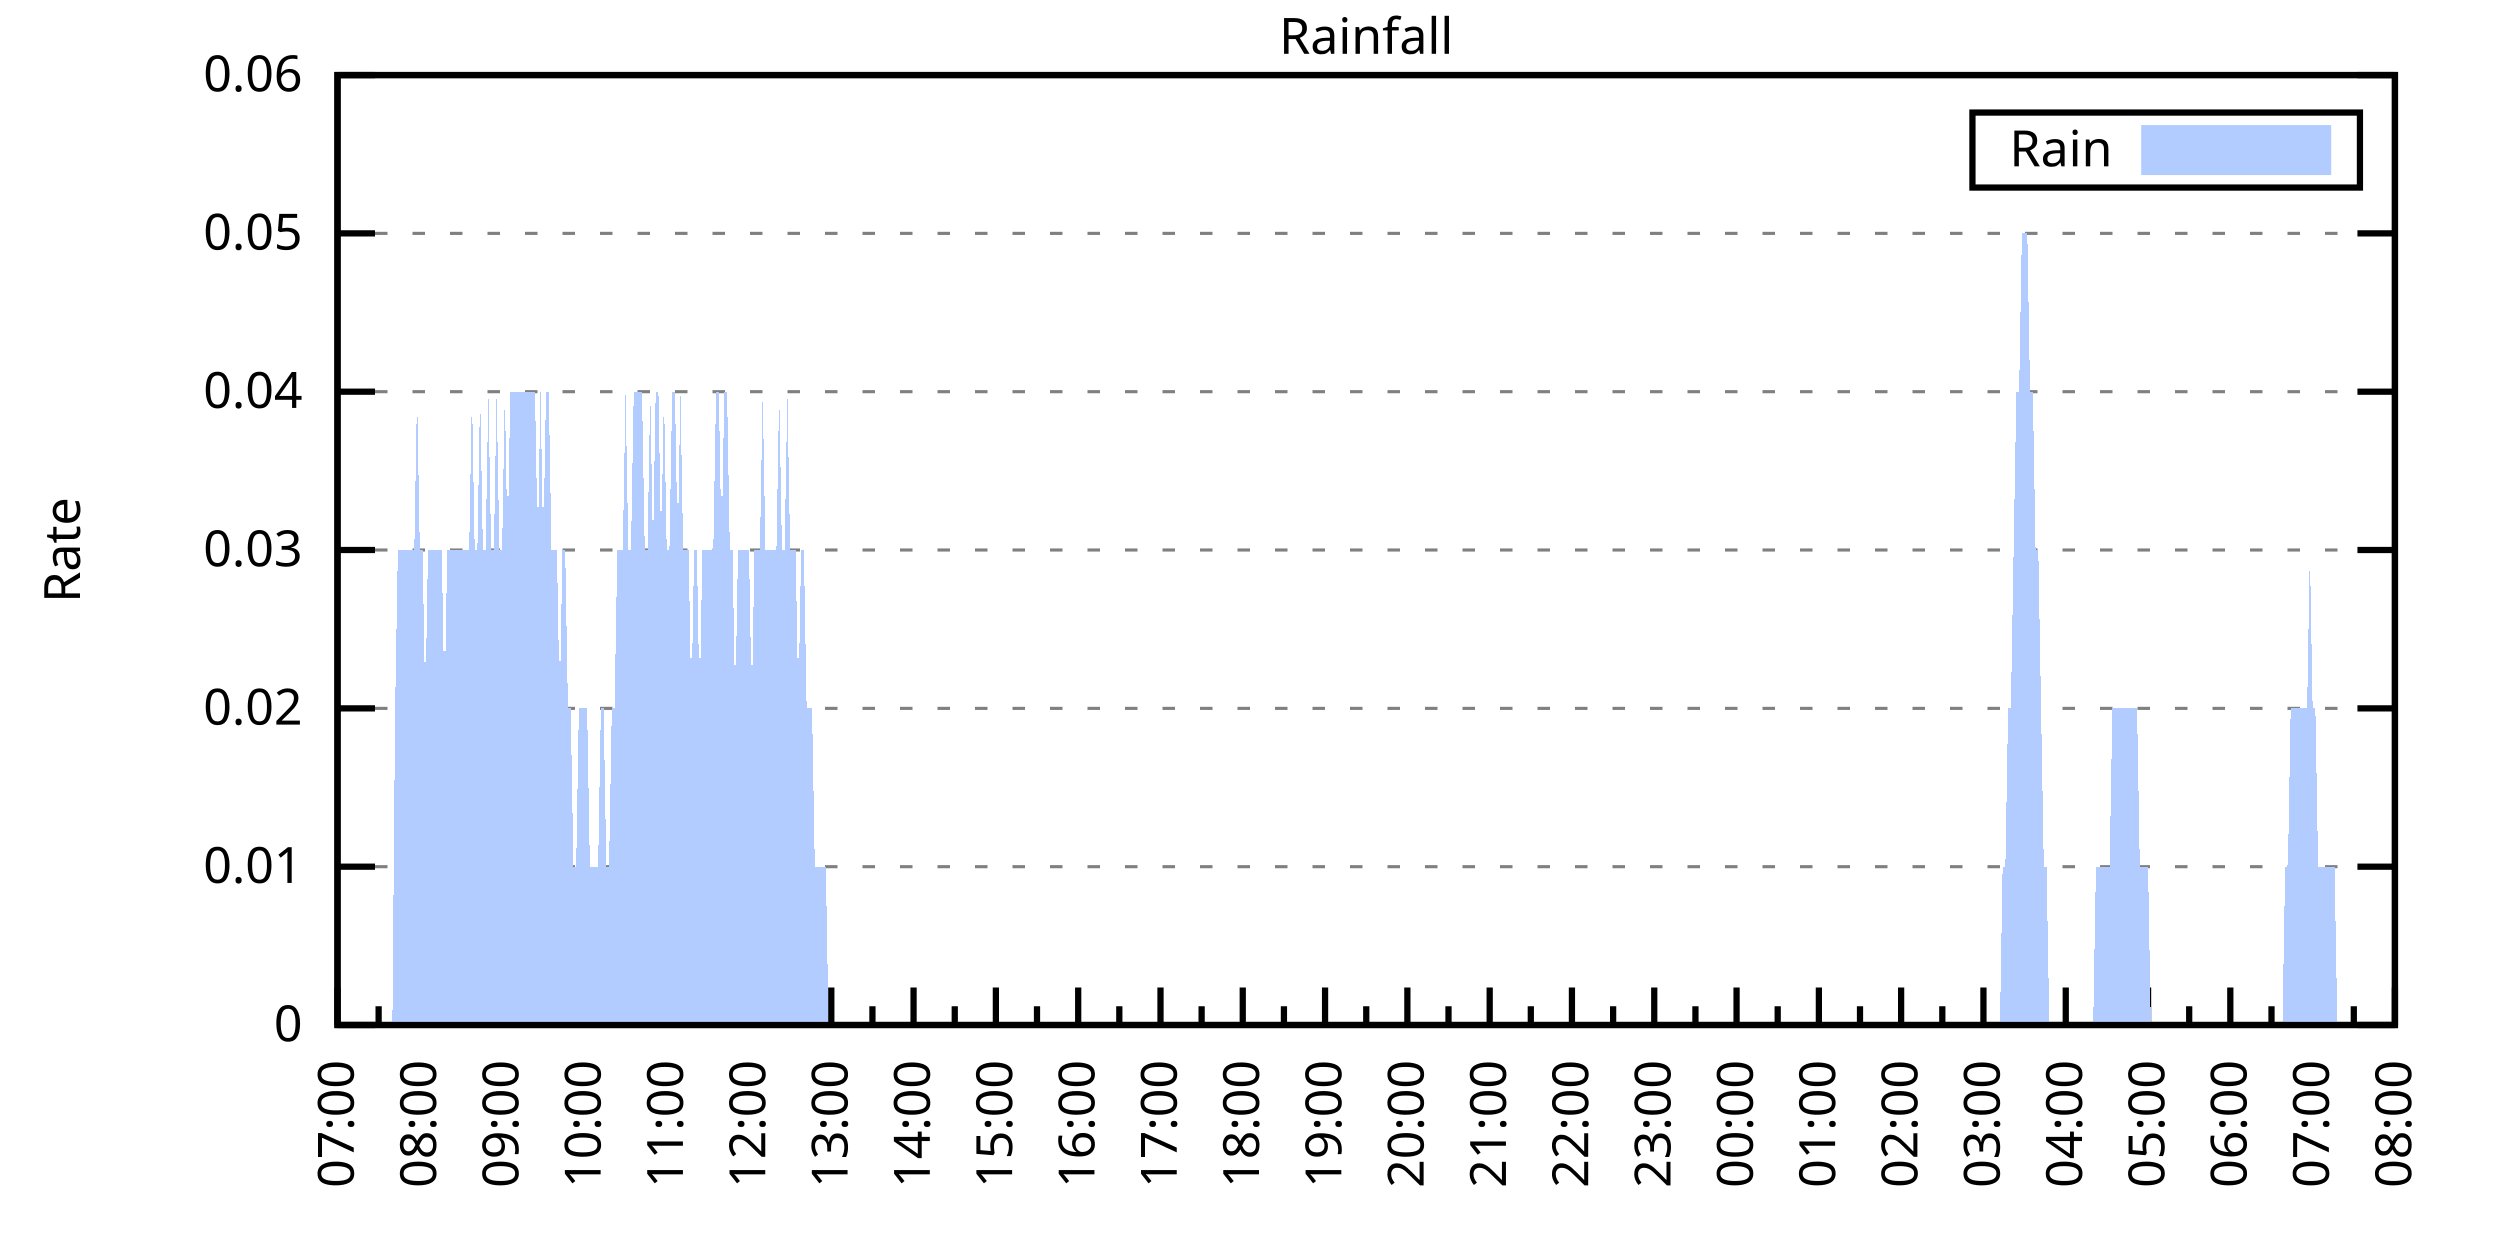
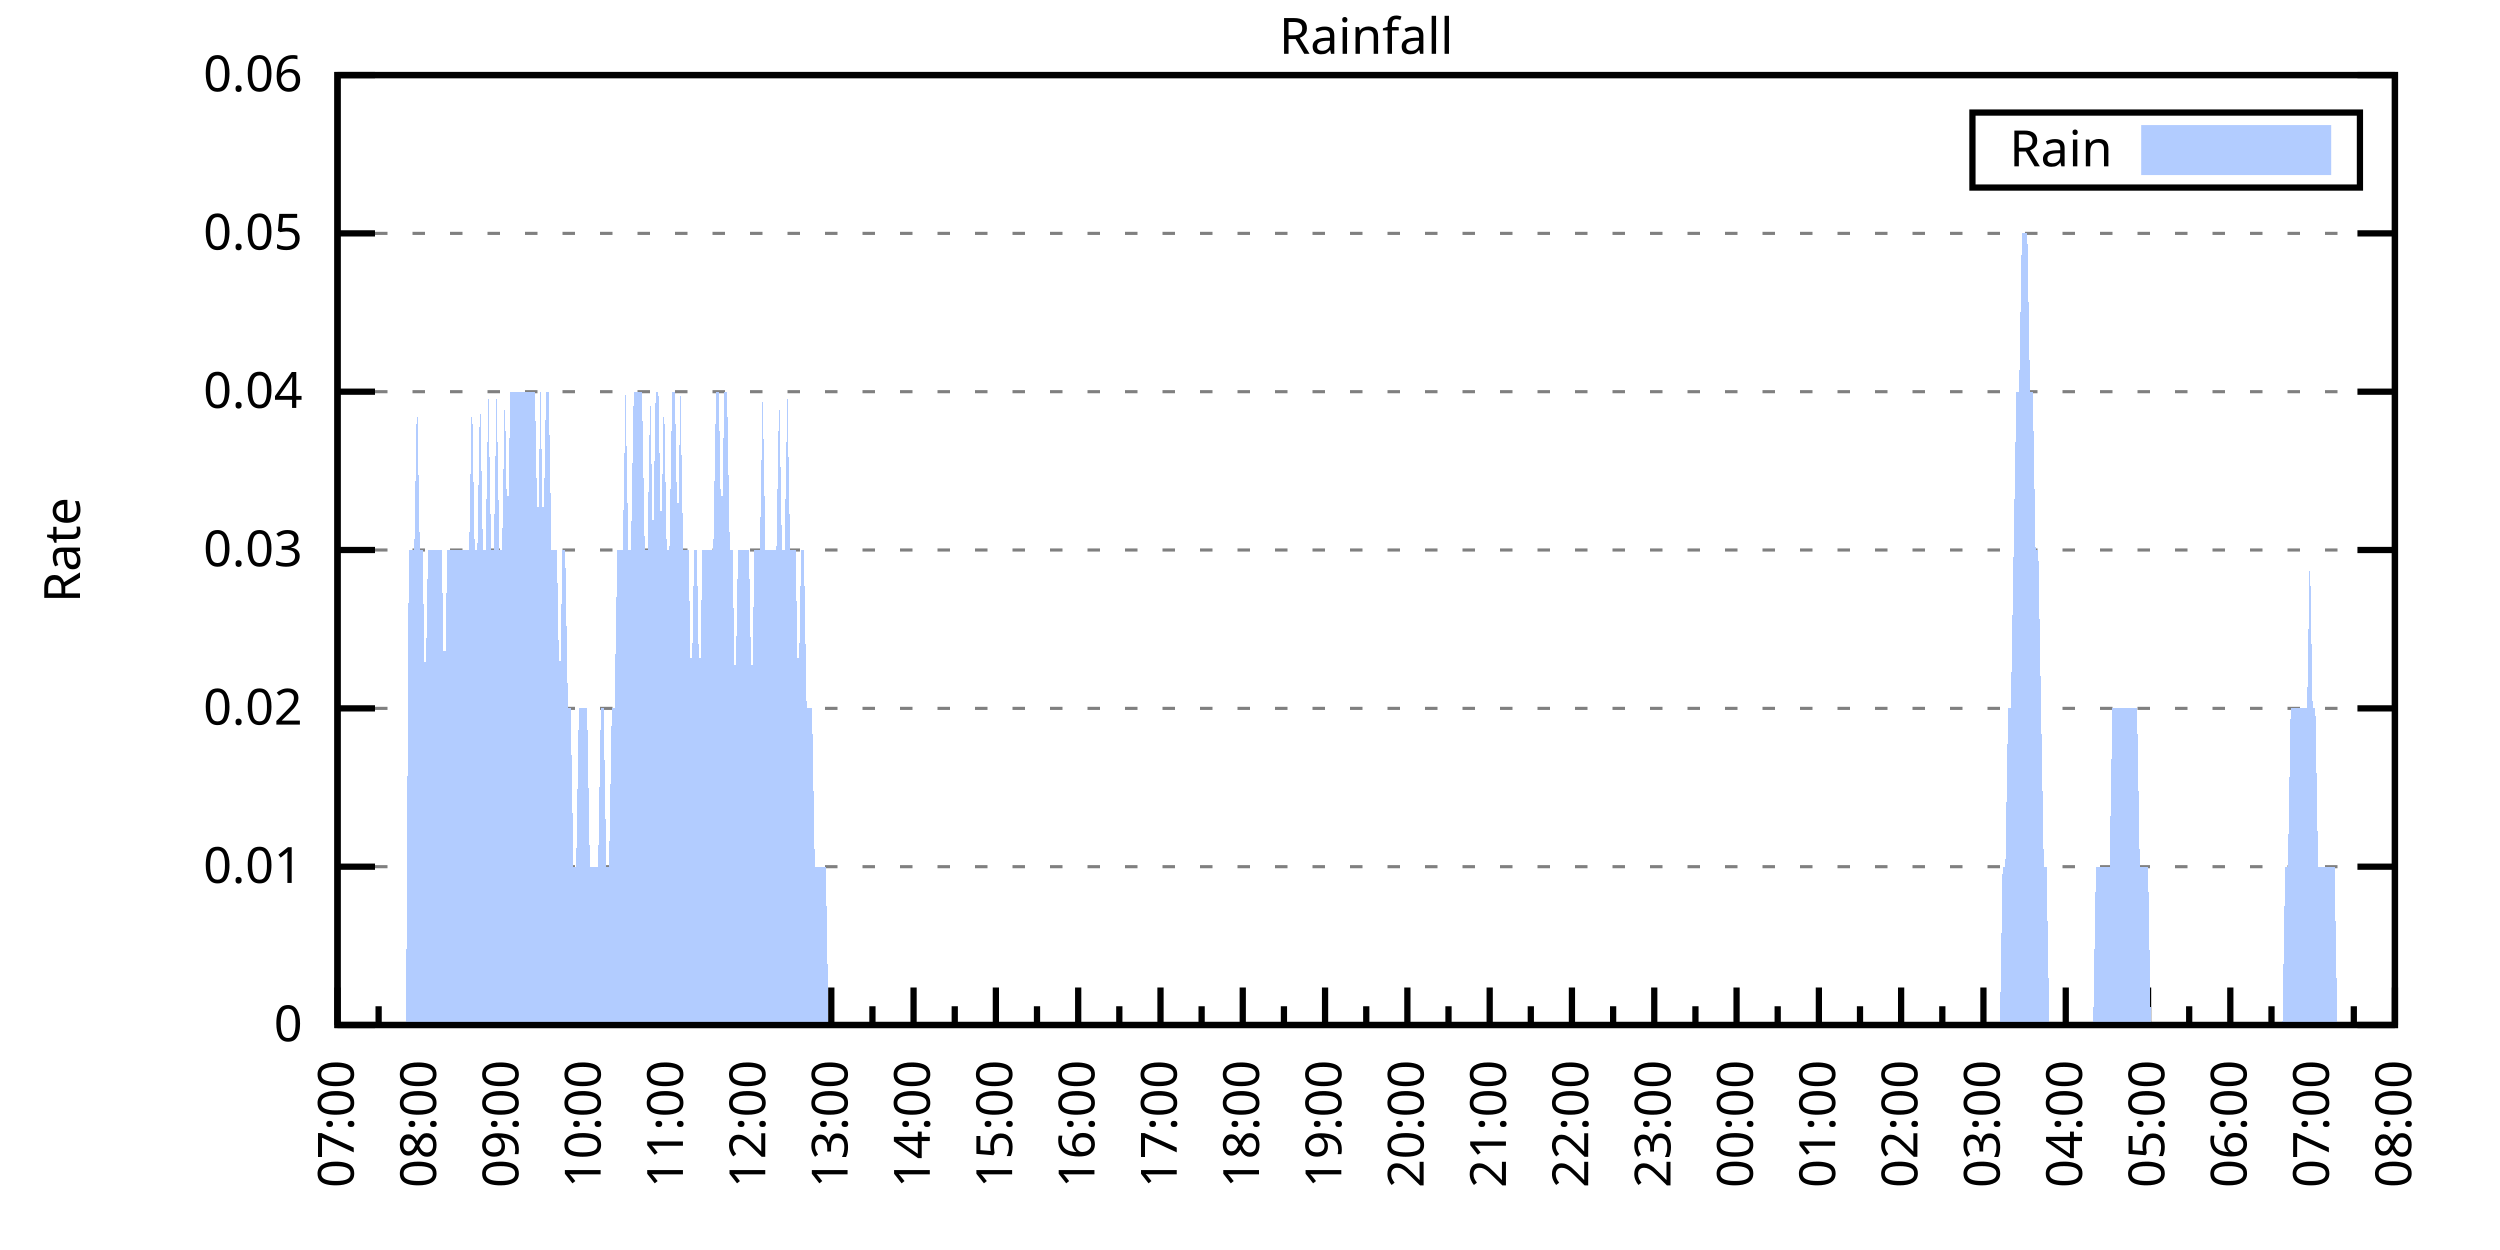
<svg xmlns="http://www.w3.org/2000/svg" xmlns:xlink="http://www.w3.org/1999/xlink" width="400" height="200" viewBox="0 0 400 200">
  <g id="gnuplot_canvas">
    <rect x="0" y="0" width="400" height="200" fill="none" />
    <defs>
      <circle id="gpDot" r="0.5" stroke-width="0.5" stroke="currentColor" />
      <path id="gpPt0" stroke-width="0.333" stroke="currentColor" d="M-1,0 h2 M0,-1 v2" />
      <path id="gpPt1" stroke-width="0.333" stroke="currentColor" d="M-1,-1 L1,1 M1,-1 L-1,1" />
      <path id="gpPt2" stroke-width="0.333" stroke="currentColor" d="M-1,0 L1,0 M0,-1 L0,1 M-1,-1 L1,1 M-1,1 L1,-1" />
      <rect id="gpPt3" stroke-width="0.333" stroke="currentColor" x="-1" y="-1" width="2" height="2" />
      <rect id="gpPt4" stroke-width="0.333" stroke="currentColor" fill="currentColor" x="-1" y="-1" width="2" height="2" />
      <circle id="gpPt5" stroke-width="0.333" stroke="currentColor" cx="0" cy="0" r="1" />
      <use xlink:href="#gpPt5" id="gpPt6" fill="currentColor" stroke="none" />
      <path id="gpPt7" stroke-width="0.333" stroke="currentColor" d="M0,-1.33 L-1.33,0.67 L1.33,0.67 z" />
      <use xlink:href="#gpPt7" id="gpPt8" fill="currentColor" stroke="none" />
      <use xlink:href="#gpPt7" id="gpPt9" stroke="currentColor" transform="rotate(180)" />
      <use xlink:href="#gpPt9" id="gpPt10" fill="currentColor" stroke="none" />
      <use xlink:href="#gpPt3" id="gpPt11" stroke="currentColor" transform="rotate(45)" />
      <use xlink:href="#gpPt11" id="gpPt12" fill="currentColor" stroke="none" />
      <path id="gpPt13" stroke-width="0.333" stroke="currentColor" d="M0,1.330 L1.265,0.411 L0.782,-1.067 L-0.782,-1.076 L-1.265,0.411 z" />
      <use xlink:href="#gpPt13" id="gpPt14" fill="currentColor" stroke="none" />
      <filter id="textbox" filterUnits="objectBoundingBox" x="0" y="0" height="1" width="1">
        <feFlood flood-color="white" flood-opacity="1" result="bgnd" />
        <feComposite in="SourceGraphic" in2="bgnd" operator="atop" />
      </filter>
      <filter id="greybox" filterUnits="objectBoundingBox" x="0" y="0" height="1" width="1">
        <feFlood flood-color="lightgrey" flood-opacity="1" result="grey" />
        <feComposite in="SourceGraphic" in2="grey" operator="atop" />
      </filter>
    </defs>
    <g fill="none" color="white" stroke="currentColor" stroke-width="1.00" stroke-linecap="butt" stroke-linejoin="miter">
</g>
    <g fill="none" color="black" stroke="currentColor" stroke-width="1.00" stroke-linecap="butt" stroke-linejoin="miter">
      <g stroke="none" shape-rendering="crispEdges">
        <polygon fill="rgb(255, 255, 255)" points="54.00,164.00 383.18,164.00 383.18,12.02 54.00,12.02 " />
      </g>
    </g>
    <g fill="none" color="black" stroke="currentColor" stroke-width="1.00" stroke-linecap="butt" stroke-linejoin="miter">
</g>
    <g fill="none" color="black" stroke="black" stroke-width="0.50" stroke-linecap="butt" stroke-linejoin="miter">
</g>
    <g fill="none" color="gray" stroke="currentColor" stroke-width="0.50" stroke-linecap="butt" stroke-linejoin="miter">
      <path stroke="gray" stroke-dasharray="2,4" class="gridline" d="M54.00,164.00 L383.19,164.00  " />
    </g>
    <g fill="none" color="gray" stroke="gray" stroke-width="1.00" stroke-linecap="butt" stroke-linejoin="miter">
</g>
    <g fill="none" color="black" stroke="currentColor" stroke-width="1.00" stroke-linecap="butt" stroke-linejoin="miter">
      <path stroke="black" d="M54.00,164.00 L60.00,164.00 M383.19,164.00 L377.19,164.00  " />
      <g transform="translate(48.40,166.60)" stroke="none" fill="black" font-family="Sans" font-size="8.00" text-anchor="end">
        <text>
          <tspan font-family="Sans"> 0</tspan>
        </text>
      </g>
    </g>
    <g fill="none" color="black" stroke="currentColor" stroke-width="1.00" stroke-linecap="butt" stroke-linejoin="miter">
</g>
    <g fill="none" color="black" stroke="black" stroke-width="0.50" stroke-linecap="butt" stroke-linejoin="miter">
</g>
    <g fill="none" color="gray" stroke="currentColor" stroke-width="0.50" stroke-linecap="butt" stroke-linejoin="miter">
      <path stroke="gray" stroke-dasharray="2,4" class="gridline" d="M54.00,138.67 L383.19,138.67  " />
    </g>
    <g fill="none" color="gray" stroke="gray" stroke-width="1.00" stroke-linecap="butt" stroke-linejoin="miter">
</g>
    <g fill="none" color="black" stroke="currentColor" stroke-width="1.00" stroke-linecap="butt" stroke-linejoin="miter">
      <path stroke="black" d="M54.00,138.67 L60.00,138.67 M383.19,138.67 L377.19,138.67  " />
      <g transform="translate(48.40,141.27)" stroke="none" fill="black" font-family="Sans" font-size="8.00" text-anchor="end">
        <text>
          <tspan font-family="Sans"> 0.01</tspan>
        </text>
      </g>
    </g>
    <g fill="none" color="black" stroke="currentColor" stroke-width="1.00" stroke-linecap="butt" stroke-linejoin="miter">
</g>
    <g fill="none" color="black" stroke="black" stroke-width="0.50" stroke-linecap="butt" stroke-linejoin="miter">
</g>
    <g fill="none" color="gray" stroke="currentColor" stroke-width="0.50" stroke-linecap="butt" stroke-linejoin="miter">
      <path stroke="gray" stroke-dasharray="2,4" class="gridline" d="M54.00,113.34 L383.19,113.34  " />
    </g>
    <g fill="none" color="gray" stroke="gray" stroke-width="1.00" stroke-linecap="butt" stroke-linejoin="miter">
</g>
    <g fill="none" color="black" stroke="currentColor" stroke-width="1.00" stroke-linecap="butt" stroke-linejoin="miter">
      <path stroke="black" d="M54.00,113.34 L60.00,113.34 M383.19,113.34 L377.19,113.34  " />
      <g transform="translate(48.40,115.94)" stroke="none" fill="black" font-family="Sans" font-size="8.00" text-anchor="end">
        <text>
          <tspan font-family="Sans"> 0.02</tspan>
        </text>
      </g>
    </g>
    <g fill="none" color="black" stroke="currentColor" stroke-width="1.00" stroke-linecap="butt" stroke-linejoin="miter">
</g>
    <g fill="none" color="black" stroke="black" stroke-width="0.50" stroke-linecap="butt" stroke-linejoin="miter">
</g>
    <g fill="none" color="gray" stroke="currentColor" stroke-width="0.50" stroke-linecap="butt" stroke-linejoin="miter">
      <path stroke="gray" stroke-dasharray="2,4" class="gridline" d="M54.00,88.00 L383.19,88.00  " />
    </g>
    <g fill="none" color="gray" stroke="gray" stroke-width="1.00" stroke-linecap="butt" stroke-linejoin="miter">
</g>
    <g fill="none" color="black" stroke="currentColor" stroke-width="1.00" stroke-linecap="butt" stroke-linejoin="miter">
      <path stroke="black" d="M54.00,88.00 L60.00,88.00 M383.19,88.00 L377.19,88.00  " />
      <g transform="translate(48.40,90.60)" stroke="none" fill="black" font-family="Sans" font-size="8.00" text-anchor="end">
        <text>
          <tspan font-family="Sans"> 0.03</tspan>
        </text>
      </g>
    </g>
    <g fill="none" color="black" stroke="currentColor" stroke-width="1.00" stroke-linecap="butt" stroke-linejoin="miter">
</g>
    <g fill="none" color="black" stroke="black" stroke-width="0.50" stroke-linecap="butt" stroke-linejoin="miter">
</g>
    <g fill="none" color="gray" stroke="currentColor" stroke-width="0.50" stroke-linecap="butt" stroke-linejoin="miter">
      <path stroke="gray" stroke-dasharray="2,4" class="gridline" d="M54.00,62.67 L383.19,62.67  " />
    </g>
    <g fill="none" color="gray" stroke="gray" stroke-width="1.00" stroke-linecap="butt" stroke-linejoin="miter">
</g>
    <g fill="none" color="black" stroke="currentColor" stroke-width="1.00" stroke-linecap="butt" stroke-linejoin="miter">
      <path stroke="black" d="M54.00,62.67 L60.00,62.67 M383.19,62.67 L377.19,62.67  " />
      <g transform="translate(48.40,65.27)" stroke="none" fill="black" font-family="Sans" font-size="8.00" text-anchor="end">
        <text>
          <tspan font-family="Sans"> 0.04</tspan>
        </text>
      </g>
    </g>
    <g fill="none" color="black" stroke="currentColor" stroke-width="1.00" stroke-linecap="butt" stroke-linejoin="miter">
</g>
    <g fill="none" color="black" stroke="black" stroke-width="0.50" stroke-linecap="butt" stroke-linejoin="miter">
</g>
    <g fill="none" color="gray" stroke="currentColor" stroke-width="0.50" stroke-linecap="butt" stroke-linejoin="miter">
      <path stroke="gray" stroke-dasharray="2,4" class="gridline" d="M54.00,37.34 L383.19,37.34  " />
    </g>
    <g fill="none" color="gray" stroke="gray" stroke-width="1.00" stroke-linecap="butt" stroke-linejoin="miter">
</g>
    <g fill="none" color="black" stroke="currentColor" stroke-width="1.00" stroke-linecap="butt" stroke-linejoin="miter">
      <path stroke="black" d="M54.00,37.34 L60.00,37.34 M383.19,37.34 L377.19,37.34  " />
      <g transform="translate(48.40,39.94)" stroke="none" fill="black" font-family="Sans" font-size="8.00" text-anchor="end">
        <text>
          <tspan font-family="Sans"> 0.05</tspan>
        </text>
      </g>
    </g>
    <g fill="none" color="black" stroke="currentColor" stroke-width="1.00" stroke-linecap="butt" stroke-linejoin="miter">
</g>
    <g fill="none" color="black" stroke="black" stroke-width="0.50" stroke-linecap="butt" stroke-linejoin="miter">
</g>
    <g fill="none" color="gray" stroke="currentColor" stroke-width="0.50" stroke-linecap="butt" stroke-linejoin="miter">
      <path stroke="gray" stroke-dasharray="2,4" class="gridline" d="M54.00,12.01 L383.19,12.01  " />
    </g>
    <g fill="none" color="gray" stroke="gray" stroke-width="1.00" stroke-linecap="butt" stroke-linejoin="miter">
</g>
    <g fill="none" color="black" stroke="currentColor" stroke-width="1.00" stroke-linecap="butt" stroke-linejoin="miter">
      <path stroke="black" d="M54.00,12.01 L60.00,12.01 M383.19,12.01 L377.19,12.01  " />
      <g transform="translate(48.40,14.61)" stroke="none" fill="black" font-family="Sans" font-size="8.00" text-anchor="end">
        <text>
          <tspan font-family="Sans"> 0.06</tspan>
        </text>
      </g>
    </g>
    <g fill="none" color="black" stroke="currentColor" stroke-width="1.00" stroke-linecap="butt" stroke-linejoin="miter">
      <path stroke="black" d="M54.00,164.00 L54.00,158.00  " />
      <g transform="translate(56.60,169.60) rotate(270)" stroke="none" fill="black" font-family="Sans" font-size="8.00" text-anchor="end">
        <text>
          <tspan font-family="Sans">07:00</tspan>
        </text>
      </g>
    </g>
    <g fill="none" color="black" stroke="currentColor" stroke-width="1.00" stroke-linecap="butt" stroke-linejoin="miter">
      <path stroke="black" d="M60.58,164.00 L60.58,161.00 M67.17,164.00 L67.17,158.00  " />
      <g transform="translate(69.77,169.60) rotate(270)" stroke="none" fill="black" font-family="Sans" font-size="8.00" text-anchor="end">
        <text>
          <tspan font-family="Sans">08:00</tspan>
        </text>
      </g>
    </g>
    <g fill="none" color="black" stroke="currentColor" stroke-width="1.00" stroke-linecap="butt" stroke-linejoin="miter">
      <path stroke="black" d="M73.75,164.00 L73.75,161.00 M80.34,164.00 L80.34,158.00  " />
      <g transform="translate(82.94,169.60) rotate(270)" stroke="none" fill="black" font-family="Sans" font-size="8.00" text-anchor="end">
        <text>
          <tspan font-family="Sans">09:00</tspan>
        </text>
      </g>
    </g>
    <g fill="none" color="black" stroke="currentColor" stroke-width="1.00" stroke-linecap="butt" stroke-linejoin="miter">
      <path stroke="black" d="M86.92,164.00 L86.92,161.00 M93.50,164.00 L93.50,158.00  " />
      <g transform="translate(96.10,169.60) rotate(270)" stroke="none" fill="black" font-family="Sans" font-size="8.00" text-anchor="end">
        <text>
          <tspan font-family="Sans">10:00</tspan>
        </text>
      </g>
    </g>
    <g fill="none" color="black" stroke="currentColor" stroke-width="1.00" stroke-linecap="butt" stroke-linejoin="miter">
      <path stroke="black" d="M100.09,164.00 L100.09,161.00 M106.67,164.00 L106.67,158.00  " />
      <g transform="translate(109.27,169.60) rotate(270)" stroke="none" fill="black" font-family="Sans" font-size="8.00" text-anchor="end">
        <text>
          <tspan font-family="Sans">11:00</tspan>
        </text>
      </g>
    </g>
    <g fill="none" color="black" stroke="currentColor" stroke-width="1.00" stroke-linecap="butt" stroke-linejoin="miter">
      <path stroke="black" d="M113.25,164.00 L113.25,161.00 M119.84,164.00 L119.84,158.00  " />
      <g transform="translate(122.44,169.60) rotate(270)" stroke="none" fill="black" font-family="Sans" font-size="8.00" text-anchor="end">
        <text>
          <tspan font-family="Sans">12:00</tspan>
        </text>
      </g>
    </g>
    <g fill="none" color="black" stroke="currentColor" stroke-width="1.00" stroke-linecap="butt" stroke-linejoin="miter">
      <path stroke="black" d="M126.42,164.00 L126.42,161.00 M133.01,164.00 L133.01,158.00  " />
      <g transform="translate(135.61,169.60) rotate(270)" stroke="none" fill="black" font-family="Sans" font-size="8.00" text-anchor="end">
        <text>
          <tspan font-family="Sans">13:00</tspan>
        </text>
      </g>
    </g>
    <g fill="none" color="black" stroke="currentColor" stroke-width="1.00" stroke-linecap="butt" stroke-linejoin="miter">
      <path stroke="black" d="M139.59,164.00 L139.59,161.00 M146.17,164.00 L146.17,158.00  " />
      <g transform="translate(148.77,169.60) rotate(270)" stroke="none" fill="black" font-family="Sans" font-size="8.00" text-anchor="end">
        <text>
          <tspan font-family="Sans">14:00</tspan>
        </text>
      </g>
    </g>
    <g fill="none" color="black" stroke="currentColor" stroke-width="1.00" stroke-linecap="butt" stroke-linejoin="miter">
      <path stroke="black" d="M152.76,164.00 L152.76,161.00 M159.34,164.00 L159.34,158.00  " />
      <g transform="translate(161.94,169.60) rotate(270)" stroke="none" fill="black" font-family="Sans" font-size="8.00" text-anchor="end">
        <text>
          <tspan font-family="Sans">15:00</tspan>
        </text>
      </g>
    </g>
    <g fill="none" color="black" stroke="currentColor" stroke-width="1.00" stroke-linecap="butt" stroke-linejoin="miter">
      <path stroke="black" d="M165.92,164.00 L165.92,161.00 M172.51,164.00 L172.51,158.00  " />
      <g transform="translate(175.11,169.60) rotate(270)" stroke="none" fill="black" font-family="Sans" font-size="8.00" text-anchor="end">
        <text>
          <tspan font-family="Sans">16:00</tspan>
        </text>
      </g>
    </g>
    <g fill="none" color="black" stroke="currentColor" stroke-width="1.00" stroke-linecap="butt" stroke-linejoin="miter">
      <path stroke="black" d="M179.09,164.00 L179.09,161.00 M185.68,164.00 L185.68,158.00  " />
      <g transform="translate(188.28,169.60) rotate(270)" stroke="none" fill="black" font-family="Sans" font-size="8.00" text-anchor="end">
        <text>
          <tspan font-family="Sans">17:00</tspan>
        </text>
      </g>
    </g>
    <g fill="none" color="black" stroke="currentColor" stroke-width="1.00" stroke-linecap="butt" stroke-linejoin="miter">
      <path stroke="black" d="M192.26,164.00 L192.26,161.00 M198.84,164.00 L198.84,158.00  " />
      <g transform="translate(201.44,169.60) rotate(270)" stroke="none" fill="black" font-family="Sans" font-size="8.00" text-anchor="end">
        <text>
          <tspan font-family="Sans">18:00</tspan>
        </text>
      </g>
    </g>
    <g fill="none" color="black" stroke="currentColor" stroke-width="1.00" stroke-linecap="butt" stroke-linejoin="miter">
      <path stroke="black" d="M205.43,164.00 L205.43,161.00 M212.01,164.00 L212.01,158.00  " />
      <g transform="translate(214.61,169.60) rotate(270)" stroke="none" fill="black" font-family="Sans" font-size="8.00" text-anchor="end">
        <text>
          <tspan font-family="Sans">19:00</tspan>
        </text>
      </g>
    </g>
    <g fill="none" color="black" stroke="currentColor" stroke-width="1.00" stroke-linecap="butt" stroke-linejoin="miter">
      <path stroke="black" d="M218.60,164.00 L218.60,161.00 M225.18,164.00 L225.18,158.00  " />
      <g transform="translate(227.78,169.60) rotate(270)" stroke="none" fill="black" font-family="Sans" font-size="8.00" text-anchor="end">
        <text>
          <tspan font-family="Sans">20:00</tspan>
        </text>
      </g>
    </g>
    <g fill="none" color="black" stroke="currentColor" stroke-width="1.00" stroke-linecap="butt" stroke-linejoin="miter">
      <path stroke="black" d="M231.76,164.00 L231.76,161.00 M238.35,164.00 L238.35,158.00  " />
      <g transform="translate(240.95,169.60) rotate(270)" stroke="none" fill="black" font-family="Sans" font-size="8.00" text-anchor="end">
        <text>
          <tspan font-family="Sans">21:00</tspan>
        </text>
      </g>
    </g>
    <g fill="none" color="black" stroke="currentColor" stroke-width="1.00" stroke-linecap="butt" stroke-linejoin="miter">
      <path stroke="black" d="M244.93,164.00 L244.93,161.00 M251.51,164.00 L251.51,158.00  " />
      <g transform="translate(254.11,169.60) rotate(270)" stroke="none" fill="black" font-family="Sans" font-size="8.00" text-anchor="end">
        <text>
          <tspan font-family="Sans">22:00</tspan>
        </text>
      </g>
    </g>
    <g fill="none" color="black" stroke="currentColor" stroke-width="1.00" stroke-linecap="butt" stroke-linejoin="miter">
      <path stroke="black" d="M258.10,164.00 L258.10,161.00 M264.68,164.00 L264.68,158.00  " />
      <g transform="translate(267.28,169.60) rotate(270)" stroke="none" fill="black" font-family="Sans" font-size="8.00" text-anchor="end">
        <text>
          <tspan font-family="Sans">23:00</tspan>
        </text>
      </g>
    </g>
    <g fill="none" color="black" stroke="currentColor" stroke-width="1.00" stroke-linecap="butt" stroke-linejoin="miter">
      <path stroke="black" d="M271.27,164.00 L271.27,161.00 M277.85,164.00 L277.85,158.00  " />
      <g transform="translate(280.45,169.60) rotate(270)" stroke="none" fill="black" font-family="Sans" font-size="8.00" text-anchor="end">
        <text>
          <tspan font-family="Sans">00:00</tspan>
        </text>
      </g>
    </g>
    <g fill="none" color="black" stroke="currentColor" stroke-width="1.00" stroke-linecap="butt" stroke-linejoin="miter">
      <path stroke="black" d="M284.43,164.00 L284.43,161.00 M291.02,164.00 L291.02,158.00  " />
      <g transform="translate(293.62,169.60) rotate(270)" stroke="none" fill="black" font-family="Sans" font-size="8.00" text-anchor="end">
        <text>
          <tspan font-family="Sans">01:00</tspan>
        </text>
      </g>
    </g>
    <g fill="none" color="black" stroke="currentColor" stroke-width="1.00" stroke-linecap="butt" stroke-linejoin="miter">
      <path stroke="black" d="M297.60,164.00 L297.60,161.00 M304.18,164.00 L304.18,158.00  " />
      <g transform="translate(306.78,169.60) rotate(270)" stroke="none" fill="black" font-family="Sans" font-size="8.00" text-anchor="end">
        <text>
          <tspan font-family="Sans">02:00</tspan>
        </text>
      </g>
    </g>
    <g fill="none" color="black" stroke="currentColor" stroke-width="1.00" stroke-linecap="butt" stroke-linejoin="miter">
      <path stroke="black" d="M310.77,164.00 L310.77,161.00 M317.35,164.00 L317.35,158.00  " />
      <g transform="translate(319.95,169.60) rotate(270)" stroke="none" fill="black" font-family="Sans" font-size="8.00" text-anchor="end">
        <text>
          <tspan font-family="Sans">03:00</tspan>
        </text>
      </g>
    </g>
    <g fill="none" color="black" stroke="currentColor" stroke-width="1.00" stroke-linecap="butt" stroke-linejoin="miter">
      <path stroke="black" d="M323.94,164.00 L323.94,161.00 M330.52,164.00 L330.52,158.00  " />
      <g transform="translate(333.12,169.60) rotate(270)" stroke="none" fill="black" font-family="Sans" font-size="8.00" text-anchor="end">
        <text>
          <tspan font-family="Sans">04:00</tspan>
        </text>
      </g>
    </g>
    <g fill="none" color="black" stroke="currentColor" stroke-width="1.00" stroke-linecap="butt" stroke-linejoin="miter">
      <path stroke="black" d="M337.10,164.00 L337.10,161.00 M343.69,164.00 L343.69,158.00  " />
      <g transform="translate(346.29,169.60) rotate(270)" stroke="none" fill="black" font-family="Sans" font-size="8.00" text-anchor="end">
        <text>
          <tspan font-family="Sans">05:00</tspan>
        </text>
      </g>
    </g>
    <g fill="none" color="black" stroke="currentColor" stroke-width="1.00" stroke-linecap="butt" stroke-linejoin="miter">
      <path stroke="black" d="M350.27,164.00 L350.27,161.00 M356.85,164.00 L356.85,158.00  " />
      <g transform="translate(359.45,169.60) rotate(270)" stroke="none" fill="black" font-family="Sans" font-size="8.00" text-anchor="end">
        <text>
          <tspan font-family="Sans">06:00</tspan>
        </text>
      </g>
    </g>
    <g fill="none" color="black" stroke="currentColor" stroke-width="1.00" stroke-linecap="butt" stroke-linejoin="miter">
      <path stroke="black" d="M363.44,164.00 L363.44,161.00 M370.02,164.00 L370.02,158.00  " />
      <g transform="translate(372.62,169.60) rotate(270)" stroke="none" fill="black" font-family="Sans" font-size="8.00" text-anchor="end">
        <text>
          <tspan font-family="Sans">07:00</tspan>
        </text>
      </g>
    </g>
    <g fill="none" color="black" stroke="currentColor" stroke-width="1.00" stroke-linecap="butt" stroke-linejoin="miter">
      <path stroke="black" d="M376.61,164.00 L376.61,161.00 M383.19,164.00 L383.19,158.00  " />
      <g transform="translate(385.79,169.60) rotate(270)" stroke="none" fill="black" font-family="Sans" font-size="8.00" text-anchor="end">
        <text>
          <tspan font-family="Sans">08:00</tspan>
        </text>
      </g>
    </g>
    <g fill="none" color="black" stroke="currentColor" stroke-width="1.00" stroke-linecap="butt" stroke-linejoin="miter">
</g>
    <g fill="none" color="black" stroke="currentColor" stroke-width="1.00" stroke-linecap="butt" stroke-linejoin="miter">
      <path stroke="black" d="M54.00,12.01 L54.00,164.00 L383.19,164.00 L383.19,12.01 L54.00,12.01 Z  " />
    </g>
    <g fill="none" color="black" stroke="currentColor" stroke-width="1.00" stroke-linecap="butt" stroke-linejoin="miter">
      <g transform="translate(12.80,88.01) rotate(270)" stroke="none" fill="black" font-family="Sans" font-size="8.00" text-anchor="middle">
        <text>
          <tspan font-family="Sans">Rate</tspan>
        </text>
      </g>
    </g>
    <g fill="none" color="black" stroke="currentColor" stroke-width="1.00" stroke-linecap="butt" stroke-linejoin="miter">
</g>
    <g fill="none" color="black" stroke="currentColor" stroke-width="1.00" stroke-linecap="butt" stroke-linejoin="miter">
      <path stroke="black" d="M315.59,30.01 L315.59,18.01 L377.59,18.01 L377.59,30.01 L315.59,30.01 Z  " />
    </g>
    <g id="Rainfall_plot_1">
      <g fill="none" color="white" stroke="black" stroke-width="2.00" stroke-linecap="butt" stroke-linejoin="miter">
</g>
      <g fill="none" color="black" stroke="currentColor" stroke-width="2.00" stroke-linecap="butt" stroke-linejoin="miter">
        <g transform="translate(337.99,26.61)" stroke="none" fill="black" font-family="Sans" font-size="8.00" text-anchor="end">
          <text>
            <tspan font-family="Sans">Rain</tspan>
          </text>
        </g>
      </g>
      <g fill="none" color="black" stroke="currentColor" stroke-width="2.00" stroke-linecap="butt" stroke-linejoin="miter">
        <g stroke="none" shape-rendering="crispEdges">
          <polygon fill="rgb(178, 204, 255)" points="343.59,27.01 371.99,27.01 371.99,21.01 343.59,21.01 " />
        </g>
        <path stroke="rgb(178, 204, 255)" d="M343.59,27.01 L371.99,27.01 L371.99,21.01 L343.59,21.01 L343.59,27.01 Z  " />
      </g>
      <g fill="none" color="black" stroke="currentColor" stroke-width="2.00" stroke-linecap="butt" stroke-linejoin="miter">
        <g stroke="none" shape-rendering="crispEdges">
-           <polygon fill="rgb(178, 204, 255)" points="58.83,164.00 59.27,164.00 59.71,164.00 60.14,164.00 60.58,164.00 61.02,164.00 61.46,164.00 61.90,164.00 62.34,164.00 62.78,164.00 63.22,113.34 63.66,88.00 64.10,88.00 64.53,88.00 64.97,88.00 65.41,88.00 65.85,88.00 66.29,88.00 66.73,62.67 67.17,88.00 67.61,88.00 68.05,113.34 68.48,88.00 68.92,88.00 69.36,88.00 69.80,88.00 70.24,88.00 70.68,88.00 71.12,113.34 71.56,88.00 72.00,88.00 72.43,88.00 72.87,88.00 73.31,88.00 73.75,88.00 74.19,88.00 74.63,88.00 75.07,88.00 75.51,62.67 75.95,88.00 76.38,88.00 76.82,62.67 77.26,88.00 77.70,88.00 78.14,62.67 78.58,88.00 79.02,88.00 79.46,62.67 79.90,88.00 80.34,88.00 80.77,62.67 81.21,88.00 81.65,62.67 82.09,62.67 82.53,62.67 82.97,62.67 83.41,62.67 83.85,62.67 84.29,62.67 84.72,62.67 85.16,62.67 85.60,62.67 86.04,88.00 86.48,62.67 86.92,88.00 87.36,62.67 87.80,62.67 88.24,88.00 88.67,88.00 89.11,88.00 89.55,113.34 89.99,88.00 90.43,88.00 90.87,113.34 91.31,113.34 91.75,138.67 92.19,138.67 92.62,113.34 93.06,113.34 93.50,113.34 93.94,113.34 94.38,138.67 94.82,138.67 95.26,138.67 95.70,138.67 96.14,113.34 96.58,113.34 97.01,138.67 97.45,138.67 97.89,113.34 98.33,113.34 98.77,88.00 99.21,88.00 99.65,88.00 100.09,62.67 100.53,88.00 100.96,88.00 101.40,62.67 101.84,62.67 102.28,62.67 102.72,62.67 103.16,88.00 103.60,88.00 104.04,62.67 104.48,88.00 104.91,62.67 105.35,62.67 105.79,88.00 106.23,62.67 106.67,88.00 107.11,88.00 107.55,62.67 107.99,62.67 108.43,88.00 108.87,62.67 109.30,88.00 109.74,88.00 110.18,88.00 110.62,113.34 111.06,88.00 111.50,88.00 111.94,113.34 112.38,88.00 112.82,88.00 113.25,88.00 113.69,88.00 114.13,88.00 114.57,62.67 115.01,62.67 115.45,88.00 115.89,62.67 116.33,62.67 116.77,88.00 117.20,88.00 117.64,113.34 118.08,88.00 118.52,88.00 118.96,88.00 119.40,88.00 119.84,88.00 120.28,113.34 120.72,88.00 121.15,88.00 121.59,88.00 122.03,62.67 122.47,88.00 122.91,88.00 123.35,88.00 123.79,88.00 124.23,88.00 124.67,62.67 125.11,88.00 125.54,88.00 125.98,62.67 126.42,88.00 126.86,88.00 127.30,88.00 127.74,113.34 128.18,88.00 128.62,88.00 129.06,113.34 129.49,113.34 129.93,113.34 130.37,138.67 130.81,138.67 131.25,138.67 131.69,138.67 132.13,138.67 132.57,164.00 133.01,164.00 133.44,164.00 133.88,164.00 134.32,164.00 134.76,164.00 135.20,164.00 135.64,164.00 136.08,164.00 136.52,164.00 136.96,164.00 137.39,164.00 137.83,164.00 138.27,164.00 138.71,164.00 139.15,164.00 139.59,164.00 140.03,164.00 140.47,164.00 140.91,164.00 141.35,164.00 141.78,164.00 142.22,164.00 142.66,164.00 143.10,164.00 143.54,164.00 143.98,164.00 144.42,164.00 144.86,164.00 145.30,164.00 145.73,164.00 146.17,164.00 146.61,164.00 147.05,164.00 147.49,164.00 147.93,164.00 148.37,164.00 148.81,164.00 149.25,164.00 149.68,164.00 150.12,164.00 150.56,164.00 151.00,164.00 151.44,164.00 151.88,164.00 152.32,164.00 152.76,164.00 153.20,164.00 153.63,164.00 154.07,164.00 154.51,164.00 154.95,164.00 155.39,164.00 155.83,164.00 156.27,164.00 156.71,164.00 157.15,164.00 157.59,164.00 158.02,164.00 158.46,164.00 158.90,164.00 159.34,164.00 159.78,164.00 160.22,164.00 160.66,164.00 161.10,164.00 161.54,164.00 161.97,164.00 162.41,164.00 162.85,164.00 163.29,164.00 163.73,164.00 164.17,164.00 164.61,164.00 165.05,164.00 165.49,164.00 165.92,164.00 166.36,164.00 166.80,164.00 167.24,164.00 167.68,164.00 168.12,164.00 168.56,164.00 169.00,164.00 169.44,164.00 169.87,164.00 170.31,164.00 170.75,164.00 171.19,164.00 171.63,164.00 172.07,164.00 172.51,164.00 172.95,164.00 173.39,164.00 173.83,164.00 174.26,164.00 174.70,164.00 175.14,164.00 175.58,164.00 176.02,164.00 176.46,164.00 176.90,164.00 177.34,164.00 177.78,164.00 178.21,164.00 178.65,164.00 179.09,164.00 179.53,164.00 179.97,164.00 180.41,164.00 180.85,164.00 181.29,164.00 181.73,164.00 182.16,164.00 182.60,164.00 183.04,164.00 183.48,164.00 183.92,164.00 184.36,164.00 184.80,164.00 185.24,164.00 185.68,164.00 186.11,164.00 186.55,164.00 186.99,164.00 187.43,164.00 187.87,164.00 188.31,164.00 188.75,164.00 189.19,164.00 189.63,164.00 190.07,164.00 190.50,164.00 190.94,164.00 191.38,164.00 191.82,164.00 192.26,164.00 192.70,164.00 193.14,164.00 193.58,164.00 194.02,164.00 194.45,164.00 194.89,164.00 195.33,164.00 195.77,164.00 196.21,164.00 196.65,164.00 197.09,164.00 197.53,164.00 197.97,164.00 198.40,164.00 198.84,164.00 199.28,164.00 199.72,164.00 200.16,164.00 200.60,164.00 201.04,164.00 201.48,164.00 201.92,164.00 202.35,164.00 202.79,164.00 203.23,164.00 203.67,164.00 204.11,164.00 204.55,164.00 204.99,164.00 205.43,164.00 205.87,164.00 206.31,164.00 206.74,164.00 207.18,164.00 207.62,164.00 208.06,164.00 208.50,164.00 208.94,164.00 209.38,164.00 209.82,164.00 210.26,164.00 210.69,164.00 211.13,164.00 211.57,164.00 212.01,164.00 212.45,164.00 212.89,164.00 213.33,164.00 213.77,164.00 214.21,164.00 214.64,164.00 215.08,164.00 215.52,164.00 215.96,164.00 216.40,164.00 216.84,164.00 217.28,164.00 217.72,164.00 218.16,164.00 218.60,164.00 219.03,164.00 219.47,164.00 219.91,164.00 220.35,164.00 220.79,164.00 221.23,164.00 221.67,164.00 222.11,164.00 222.55,164.00 222.98,164.00 223.42,164.00 223.86,164.00 224.30,164.00 224.74,164.00 225.18,164.00 225.62,164.00 226.06,164.00 226.50,164.00 226.93,164.00 227.37,164.00 227.81,164.00 228.25,164.00 228.69,164.00 229.13,164.00 229.57,164.00 230.01,164.00 230.45,164.00 230.88,164.00 231.32,164.00 231.76,164.00 232.20,164.00 232.64,164.00 233.08,164.00 233.52,164.00 233.96,164.00 234.40,164.00 234.84,164.00 235.27,164.00 235.71,164.00 236.15,164.00 236.59,164.00 237.03,164.00 237.47,164.00 237.91,164.00 238.35,164.00 238.79,164.00 239.22,164.00 239.66,164.00 240.10,164.00 240.54,164.00 240.98,164.00 241.42,164.00 241.86,164.00 242.30,164.00 242.74,164.00 243.17,164.00 243.61,164.00 244.05,164.00 244.49,164.00 244.93,164.00 245.37,164.00 245.81,164.00 246.25,164.00 246.69,164.00 247.12,164.00 247.56,164.00 248.00,164.00 248.44,164.00 248.88,164.00 249.32,164.00 249.76,164.00 250.20,164.00 250.64,164.00 251.08,164.00 251.51,164.00 251.95,164.00 252.39,164.00 252.83,164.00 253.27,164.00 253.71,164.00 254.15,164.00 254.59,164.00 255.03,164.00 255.46,164.00 255.90,164.00 256.34,164.00 256.78,164.00 257.22,164.00 257.66,164.00 258.10,164.00 258.54,164.00 258.98,164.00 259.41,164.00 259.85,164.00 260.29,164.00 260.73,164.00 261.17,164.00 261.61,164.00 262.05,164.00 262.49,164.00 262.93,164.00 263.36,164.00 263.80,164.00 264.24,164.00 264.68,164.00 265.12,164.00 265.56,164.00 266.00,164.00 266.44,164.00 266.88,164.00 267.32,164.00 267.75,164.00 268.19,164.00 268.63,164.00 269.07,164.00 269.51,164.00 269.95,164.00 270.39,164.00 270.83,164.00 271.27,164.00 271.70,164.00 272.14,164.00 272.58,164.00 273.02,164.00 273.46,164.00 273.90,164.00 274.34,164.00 274.78,164.00 275.22,164.00 275.65,164.00 276.09,164.00 276.53,164.00 276.97,164.00 277.41,164.00 277.85,164.00 278.29,164.00 278.73,164.00 279.17,164.00 279.60,164.00 280.04,164.00 280.48,164.00 280.92,164.00 281.36,164.00 281.80,164.00 282.24,164.00 282.68,164.00 283.12,164.00 283.56,164.00 283.99,164.00 284.43,164.00 284.87,164.00 285.31,164.00 285.75,164.00 286.19,164.00 286.63,164.00 287.07,164.00 287.51,164.00 287.94,164.00 288.38,164.00 288.82,164.00 289.26,164.00 289.70,164.00 290.14,164.00 290.58,164.00 291.02,164.00 291.46,164.00 291.89,164.00 292.33,164.00 292.77,164.00 293.21,164.00 293.65,164.00 294.09,164.00 294.53,164.00 294.97,164.00 295.41,164.00 295.84,164.00 296.28,164.00 296.72,164.00 297.16,164.00 297.60,164.00 298.04,164.00 298.48,164.00 298.92,164.00 299.36,164.00 299.80,164.00 300.23,164.00 300.67,164.00 301.11,164.00 301.55,164.00 301.99,164.00 302.43,164.00 302.87,164.00 303.31,164.00 303.75,164.00 304.18,164.00 304.62,164.00 305.06,164.00 305.50,164.00 305.94,164.00 306.38,164.00 306.82,164.00 307.26,164.00 307.70,164.00 308.13,164.00 308.57,164.00 309.01,164.00 309.45,164.00 309.89,164.00 310.33,164.00 310.77,164.00 311.21,164.00 311.65,164.00 312.08,164.00 312.52,164.00 312.96,164.00 313.40,164.00 313.84,164.00 314.28,164.00 314.72,164.00 315.16,164.00 315.60,164.00 316.04,164.00 316.47,164.00 316.91,164.00 317.35,164.00 317.79,164.00 318.23,164.00 318.67,164.00 319.11,164.00 319.55,164.00 319.99,164.00 320.42,138.67 320.86,138.67 321.30,113.34 321.74,113.34 322.18,88.00 322.62,62.67 323.06,62.67 323.50,37.34 323.94,37.34 324.37,37.34 324.81,62.67 325.25,62.67 325.69,88.00 326.13,88.00 326.57,113.34 327.01,138.67 327.45,138.67 327.89,164.00 328.33,164.00 328.76,164.00 329.20,164.00 329.64,164.00 330.08,164.00 330.52,164.00 330.96,164.00 331.40,164.00 331.84,164.00 332.28,164.00 332.71,164.00 333.15,164.00 333.59,164.00 334.03,164.00 334.47,164.00 334.91,164.00 335.35,138.67 335.79,138.67 336.23,138.67 336.66,138.67 337.10,138.67 337.54,138.67 337.98,113.34 338.42,113.34 338.86,113.34 339.30,113.34 339.74,113.34 340.18,113.34 340.61,113.34 341.05,113.34 341.49,113.34 341.93,113.34 342.37,138.67 342.81,138.67 343.25,138.67 343.69,138.67 344.13,164.00 344.57,164.00 345.00,164.00 345.44,164.00 345.88,164.00 346.32,164.00 346.76,164.00 347.20,164.00 347.64,164.00 348.08,164.00 348.52,164.00 348.95,164.00 349.39,164.00 349.83,164.00 350.27,164.00 350.71,164.00 351.15,164.00 351.59,164.00 352.03,164.00 352.47,164.00 352.90,164.00 353.34,164.00 353.78,164.00 354.22,164.00 354.66,164.00 355.10,164.00 355.54,164.00 355.98,164.00 356.42,164.00 356.85,164.00 357.29,164.00 357.73,164.00 358.17,164.00 358.61,164.00 359.05,164.00 359.49,164.00 359.93,164.00 360.37,164.00 360.81,164.00 361.24,164.00 361.68,164.00 362.12,164.00 362.56,164.00 363.00,164.00 363.44,164.00 363.88,164.00 364.32,164.00 364.76,164.00 365.19,164.00 365.63,138.67 366.07,138.67 366.51,113.34 366.95,113.34 367.39,113.34 367.83,113.34 368.27,113.34 368.71,113.34 369.14,113.34 369.58,88.00 370.02,113.34 370.46,113.34 370.90,138.67 371.34,138.67 371.78,138.67 372.22,138.67 372.66,138.67 373.09,138.67 373.53,138.67 373.97,164.00 374.41,164.00 374.41,164.00 58.83,164.00 " />
+           <polygon fill="rgb(178, 204, 255)" points="61.02,164.00 61.46,164.00 61.90,164.00 62.34,164.00 62.78,164.00 63.22,164.00 63.66,164.00 64.10,164.00 64.53,164.00 64.97,164.00 65.41,88.00 65.85,88.00 66.29,88.00 66.73,62.67 67.17,88.00 67.61,88.00 68.05,113.34 68.48,88.00 68.92,88.00 69.36,88.00 69.80,88.00 70.24,88.00 70.68,88.00 71.12,113.34 71.56,88.00 72.00,88.00 72.43,88.00 72.87,88.00 73.31,88.00 73.75,88.00 74.19,88.00 74.63,88.00 75.07,88.00 75.51,62.67 75.95,88.00 76.38,88.00 76.82,62.67 77.26,88.00 77.70,88.00 78.14,62.67 78.58,88.00 79.02,88.00 79.46,62.67 79.90,88.00 80.34,88.00 80.77,62.67 81.21,88.00 81.65,62.67 82.09,62.67 82.53,62.67 82.97,62.67 83.41,62.67 83.85,62.67 84.29,62.67 84.72,62.67 85.16,62.67 85.60,62.67 86.04,88.00 86.48,62.67 86.92,88.00 87.36,62.67 87.80,62.67 88.24,88.00 88.67,88.00 89.11,88.00 89.55,113.34 89.99,88.00 90.43,88.00 90.87,113.34 91.31,113.34 91.75,138.67 92.19,138.67 92.62,113.34 93.06,113.34 93.50,113.34 93.94,113.34 94.38,138.67 94.82,138.67 95.26,138.67 95.70,138.67 96.14,113.34 96.58,113.34 97.01,138.67 97.45,138.67 97.89,113.34 98.33,113.34 98.77,88.00 99.21,88.00 99.65,88.00 100.09,62.67 100.53,88.00 100.96,88.00 101.40,62.67 101.84,62.67 102.28,62.67 102.72,62.67 103.16,88.00 103.60,88.00 104.04,62.67 104.48,88.00 104.91,62.67 105.35,62.67 105.79,88.00 106.23,62.67 106.67,88.00 107.11,88.00 107.55,62.67 107.99,62.67 108.43,88.00 108.87,62.67 109.30,88.00 109.74,88.00 110.18,88.00 110.62,113.34 111.06,88.00 111.50,88.00 111.94,113.34 112.38,88.00 112.82,88.00 113.25,88.00 113.69,88.00 114.13,88.00 114.57,62.67 115.01,62.67 115.45,88.00 115.89,62.67 116.33,62.67 116.77,88.00 117.20,88.00 117.64,113.34 118.08,88.00 118.52,88.00 118.96,88.00 119.40,88.00 119.84,88.00 120.28,113.34 120.72,88.00 121.15,88.00 121.59,88.00 122.03,62.67 122.47,88.00 122.91,88.00 123.35,88.00 123.79,88.00 124.23,88.00 124.67,62.67 125.11,88.00 125.54,88.00 125.98,62.67 126.42,88.00 126.86,88.00 127.30,88.00 127.74,113.34 128.18,88.00 128.62,88.00 129.06,113.34 129.49,113.34 129.93,113.34 130.37,138.67 130.81,138.67 131.25,138.67 131.69,138.67 132.13,138.67 132.57,164.00 133.01,164.00 133.44,164.00 133.88,164.00 134.32,164.00 134.76,164.00 135.20,164.00 135.64,164.00 136.08,164.00 136.52,164.00 136.96,164.00 137.39,164.00 137.83,164.00 138.27,164.00 138.71,164.00 139.15,164.00 139.59,164.00 140.03,164.00 140.47,164.00 140.91,164.00 141.35,164.00 141.78,164.00 142.22,164.00 142.66,164.00 143.10,164.00 143.54,164.00 143.98,164.00 144.42,164.00 144.86,164.00 145.30,164.00 145.73,164.00 146.17,164.00 146.61,164.00 147.05,164.00 147.49,164.00 147.93,164.00 148.37,164.00 148.81,164.00 149.25,164.00 149.68,164.00 150.12,164.00 150.56,164.00 151.00,164.00 151.44,164.00 151.88,164.00 152.32,164.00 152.76,164.00 153.20,164.00 153.63,164.00 154.07,164.00 154.51,164.00 154.95,164.00 155.39,164.00 155.83,164.00 156.27,164.00 156.71,164.00 157.15,164.00 157.59,164.00 158.02,164.00 158.46,164.00 158.90,164.00 159.34,164.00 159.78,164.00 160.22,164.00 160.66,164.00 161.10,164.00 161.54,164.00 161.97,164.00 162.41,164.00 162.85,164.00 163.29,164.00 163.73,164.00 164.17,164.00 164.61,164.00 165.05,164.00 165.49,164.00 165.92,164.00 166.36,164.00 166.80,164.00 167.24,164.00 167.68,164.00 168.12,164.00 168.56,164.00 169.00,164.00 169.44,164.00 169.87,164.00 170.31,164.00 170.75,164.00 171.19,164.00 171.63,164.00 172.07,164.00 172.51,164.00 172.95,164.00 173.39,164.00 173.83,164.00 174.26,164.00 174.70,164.00 175.14,164.00 175.58,164.00 176.02,164.00 176.46,164.00 176.90,164.00 177.34,164.00 177.78,164.00 178.21,164.00 178.65,164.00 179.09,164.00 179.53,164.00 179.97,164.00 180.41,164.00 180.85,164.00 181.29,164.00 181.73,164.00 182.16,164.00 182.60,164.00 183.04,164.00 183.48,164.00 183.92,164.00 184.36,164.00 184.80,164.00 185.24,164.00 185.68,164.00 186.11,164.00 186.55,164.00 186.99,164.00 187.43,164.00 187.87,164.00 188.31,164.00 188.75,164.00 189.19,164.00 189.63,164.00 190.07,164.00 190.50,164.00 190.94,164.00 191.38,164.00 191.82,164.00 192.26,164.00 192.70,164.00 193.14,164.00 193.58,164.00 194.02,164.00 194.45,164.00 194.89,164.00 195.33,164.00 195.77,164.00 196.21,164.00 196.65,164.00 197.09,164.00 197.53,164.00 197.97,164.00 198.40,164.00 198.84,164.00 199.28,164.00 199.72,164.00 200.16,164.00 200.60,164.00 201.04,164.00 201.48,164.00 201.92,164.00 202.35,164.00 202.79,164.00 203.23,164.00 203.67,164.00 204.11,164.00 204.55,164.00 204.99,164.00 205.43,164.00 205.87,164.00 206.31,164.00 206.74,164.00 207.18,164.00 207.62,164.00 208.06,164.00 208.50,164.00 208.94,164.00 209.38,164.00 209.82,164.00 210.26,164.00 210.69,164.00 211.13,164.00 211.57,164.00 212.01,164.00 212.45,164.00 212.89,164.00 213.33,164.00 213.77,164.00 214.21,164.00 214.64,164.00 215.08,164.00 215.52,164.00 215.96,164.00 216.40,164.00 216.84,164.00 217.28,164.00 217.72,164.00 218.16,164.00 218.60,164.00 219.03,164.00 219.47,164.00 219.91,164.00 220.35,164.00 220.79,164.00 221.23,164.00 221.67,164.00 222.11,164.00 222.55,164.00 222.98,164.00 223.42,164.00 223.86,164.00 224.30,164.00 224.74,164.00 225.18,164.00 225.62,164.00 226.06,164.00 226.50,164.00 226.93,164.00 227.37,164.00 227.81,164.00 228.25,164.00 228.69,164.00 229.13,164.00 229.57,164.00 230.01,164.00 230.45,164.00 230.88,164.00 231.32,164.00 231.76,164.00 232.20,164.00 232.64,164.00 233.08,164.00 233.52,164.00 233.96,164.00 234.40,164.00 234.84,164.00 235.27,164.00 235.71,164.00 236.15,164.00 236.59,164.00 237.03,164.00 237.47,164.00 237.91,164.00 238.35,164.00 238.79,164.00 239.22,164.00 239.66,164.00 240.10,164.00 240.54,164.00 240.98,164.00 241.42,164.00 241.86,164.00 242.30,164.00 242.74,164.00 243.17,164.00 243.61,164.00 244.05,164.00 244.49,164.00 244.93,164.00 245.37,164.00 245.81,164.00 246.25,164.00 246.69,164.00 247.12,164.00 247.56,164.00 248.00,164.00 248.44,164.00 248.88,164.00 249.32,164.00 249.76,164.00 250.20,164.00 250.64,164.00 251.08,164.00 251.51,164.00 251.95,164.00 252.39,164.00 252.83,164.00 253.27,164.00 253.71,164.00 254.15,164.00 254.59,164.00 255.03,164.00 255.46,164.00 255.90,164.00 256.34,164.00 256.78,164.00 257.22,164.00 257.66,164.00 258.10,164.00 258.54,164.00 258.98,164.00 259.41,164.00 259.85,164.00 260.29,164.00 260.73,164.00 261.17,164.00 261.61,164.00 262.05,164.00 262.49,164.00 262.93,164.00 263.36,164.00 263.80,164.00 264.24,164.00 264.68,164.00 265.12,164.00 265.56,164.00 266.00,164.00 266.44,164.00 266.88,164.00 267.32,164.00 267.75,164.00 268.19,164.00 268.63,164.00 269.07,164.00 269.51,164.00 269.95,164.00 270.39,164.00 270.83,164.00 271.27,164.00 271.70,164.00 272.14,164.00 272.58,164.00 273.02,164.00 273.46,164.00 273.90,164.00 274.34,164.00 274.78,164.00 275.22,164.00 275.65,164.00 276.09,164.00 276.53,164.00 276.97,164.00 277.41,164.00 277.85,164.00 278.29,164.00 278.73,164.00 279.17,164.00 279.60,164.00 280.04,164.00 280.48,164.00 280.92,164.00 281.36,164.00 281.80,164.00 282.24,164.00 282.68,164.00 283.12,164.00 283.56,164.00 283.99,164.00 284.43,164.00 284.87,164.00 285.31,164.00 285.75,164.00 286.19,164.00 286.63,164.00 287.07,164.00 287.51,164.00 287.94,164.00 288.38,164.00 288.82,164.00 289.26,164.00 289.70,164.00 290.14,164.00 290.58,164.00 291.02,164.00 291.46,164.00 291.89,164.00 292.33,164.00 292.77,164.00 293.21,164.00 293.65,164.00 294.09,164.00 294.53,164.00 294.97,164.00 295.41,164.00 295.84,164.00 296.28,164.00 296.72,164.00 297.16,164.00 297.60,164.00 298.04,164.00 298.48,164.00 298.92,164.00 299.36,164.00 299.80,164.00 300.23,164.00 300.67,164.00 301.11,164.00 301.55,164.00 301.99,164.00 302.43,164.00 302.87,164.00 303.31,164.00 303.75,164.00 304.18,164.00 304.62,164.00 305.06,164.00 305.50,164.00 305.94,164.00 306.38,164.00 306.82,164.00 307.26,164.00 307.70,164.00 308.13,164.00 308.57,164.00 309.01,164.00 309.45,164.00 309.89,164.00 310.33,164.00 310.77,164.00 311.21,164.00 311.65,164.00 312.08,164.00 312.52,164.00 312.96,164.00 313.40,164.00 313.84,164.00 314.28,164.00 314.72,164.00 315.16,164.00 315.60,164.00 316.04,164.00 316.47,164.00 316.91,164.00 317.35,164.00 317.79,164.00 318.23,164.00 318.67,164.00 319.11,164.00 319.55,164.00 319.99,164.00 320.42,138.67 320.86,138.67 321.30,113.34 321.74,113.34 322.18,88.00 322.62,62.67 323.06,62.67 323.50,37.34 323.94,37.34 324.37,37.34 324.81,62.67 325.25,62.67 325.69,88.00 326.13,88.00 326.57,113.34 327.01,138.67 327.45,138.67 327.89,164.00 328.33,164.00 328.76,164.00 329.20,164.00 329.64,164.00 330.08,164.00 330.52,164.00 330.96,164.00 331.40,164.00 331.84,164.00 332.28,164.00 332.71,164.00 333.15,164.00 333.59,164.00 334.03,164.00 334.47,164.00 334.91,164.00 335.35,138.67 335.79,138.67 336.23,138.67 336.66,138.67 337.10,138.67 337.54,138.67 337.98,113.34 338.42,113.34 338.86,113.34 339.30,113.34 339.74,113.34 340.18,113.34 340.61,113.34 341.05,113.34 341.49,113.34 341.93,113.34 342.37,138.67 342.81,138.67 343.25,138.67 343.69,138.67 344.13,164.00 344.57,164.00 345.00,164.00 345.44,164.00 345.88,164.00 346.32,164.00 346.76,164.00 347.20,164.00 347.64,164.00 348.08,164.00 348.52,164.00 348.95,164.00 349.39,164.00 349.83,164.00 350.27,164.00 350.71,164.00 351.15,164.00 351.59,164.00 352.03,164.00 352.47,164.00 352.90,164.00 353.34,164.00 353.78,164.00 354.22,164.00 354.66,164.00 355.10,164.00 355.54,164.00 355.98,164.00 356.42,164.00 356.85,164.00 357.29,164.00 357.73,164.00 358.17,164.00 358.61,164.00 359.05,164.00 359.49,164.00 359.93,164.00 360.37,164.00 360.81,164.00 361.24,164.00 361.68,164.00 362.12,164.00 362.56,164.00 363.00,164.00 363.44,164.00 363.88,164.00 364.32,164.00 364.76,164.00 365.19,164.00 365.63,138.67 366.07,138.67 366.51,113.34 366.95,113.34 367.39,113.34 367.83,113.34 368.27,113.34 368.71,113.34 369.14,113.34 369.58,88.00 370.02,113.34 370.46,113.34 370.90,138.67 371.34,138.67 371.78,138.67 372.22,138.67 372.66,138.67 373.09,138.67 373.53,138.67 373.97,164.00 374.41,164.00 374.85,164.00 375.29,164.00 375.73,164.00 376.17,164.00 376.61,164.00 376.61,164.00 61.02,164.00 " />
        </g>
      </g>
    </g>
    <g fill="none" color="black" stroke="currentColor" stroke-width="2.00" stroke-linecap="butt" stroke-linejoin="miter">
</g>
    <g fill="none" color="black" stroke="black" stroke-width="1.00" stroke-linecap="butt" stroke-linejoin="miter">
</g>
    <g fill="none" color="black" stroke="currentColor" stroke-width="1.00" stroke-linecap="butt" stroke-linejoin="miter">
      <path stroke="black" d="M54.00,12.01 L54.00,164.00 L383.19,164.00 L383.19,12.01 L54.00,12.01 Z  " />
    </g>
    <g fill="none" color="black" stroke="currentColor" stroke-width="1.00" stroke-linecap="butt" stroke-linejoin="miter">
      <g transform="translate(218.59,8.61)" stroke="none" fill="black" font-family="Sans" font-size="8.00" text-anchor="middle">
        <text>
          <tspan font-family="Sans">Rainfall</tspan>
        </text>
      </g>
    </g>
    <g fill="none" color="black" stroke="currentColor" stroke-width="1.00" stroke-linecap="butt" stroke-linejoin="miter">
</g>
  </g>
</svg>
